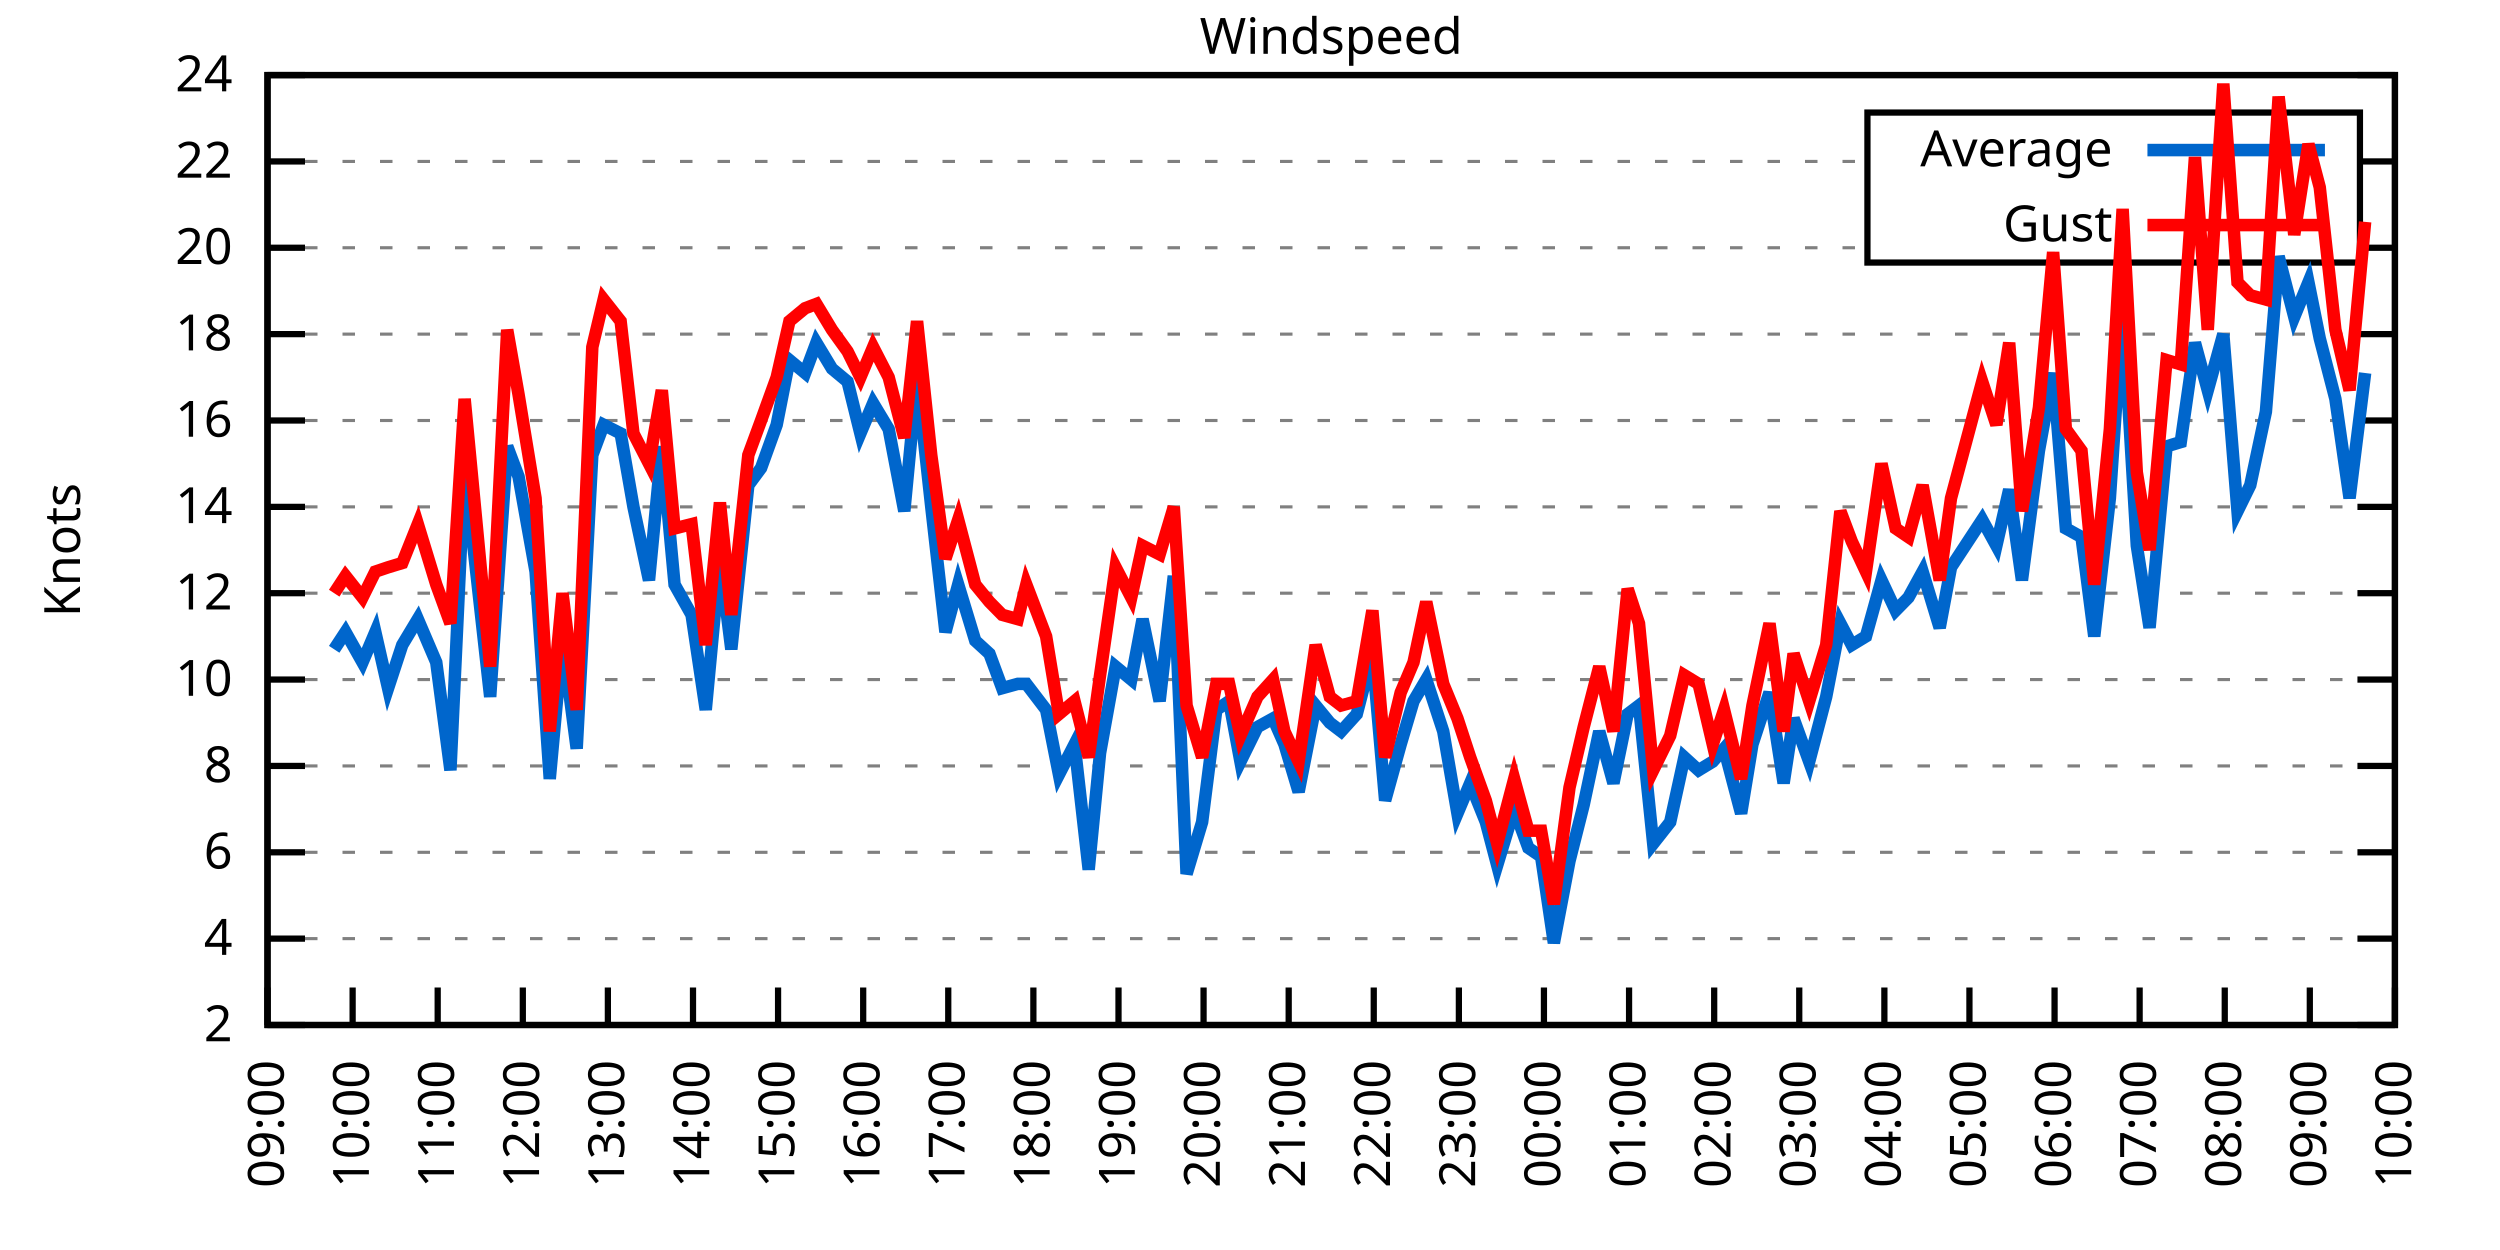
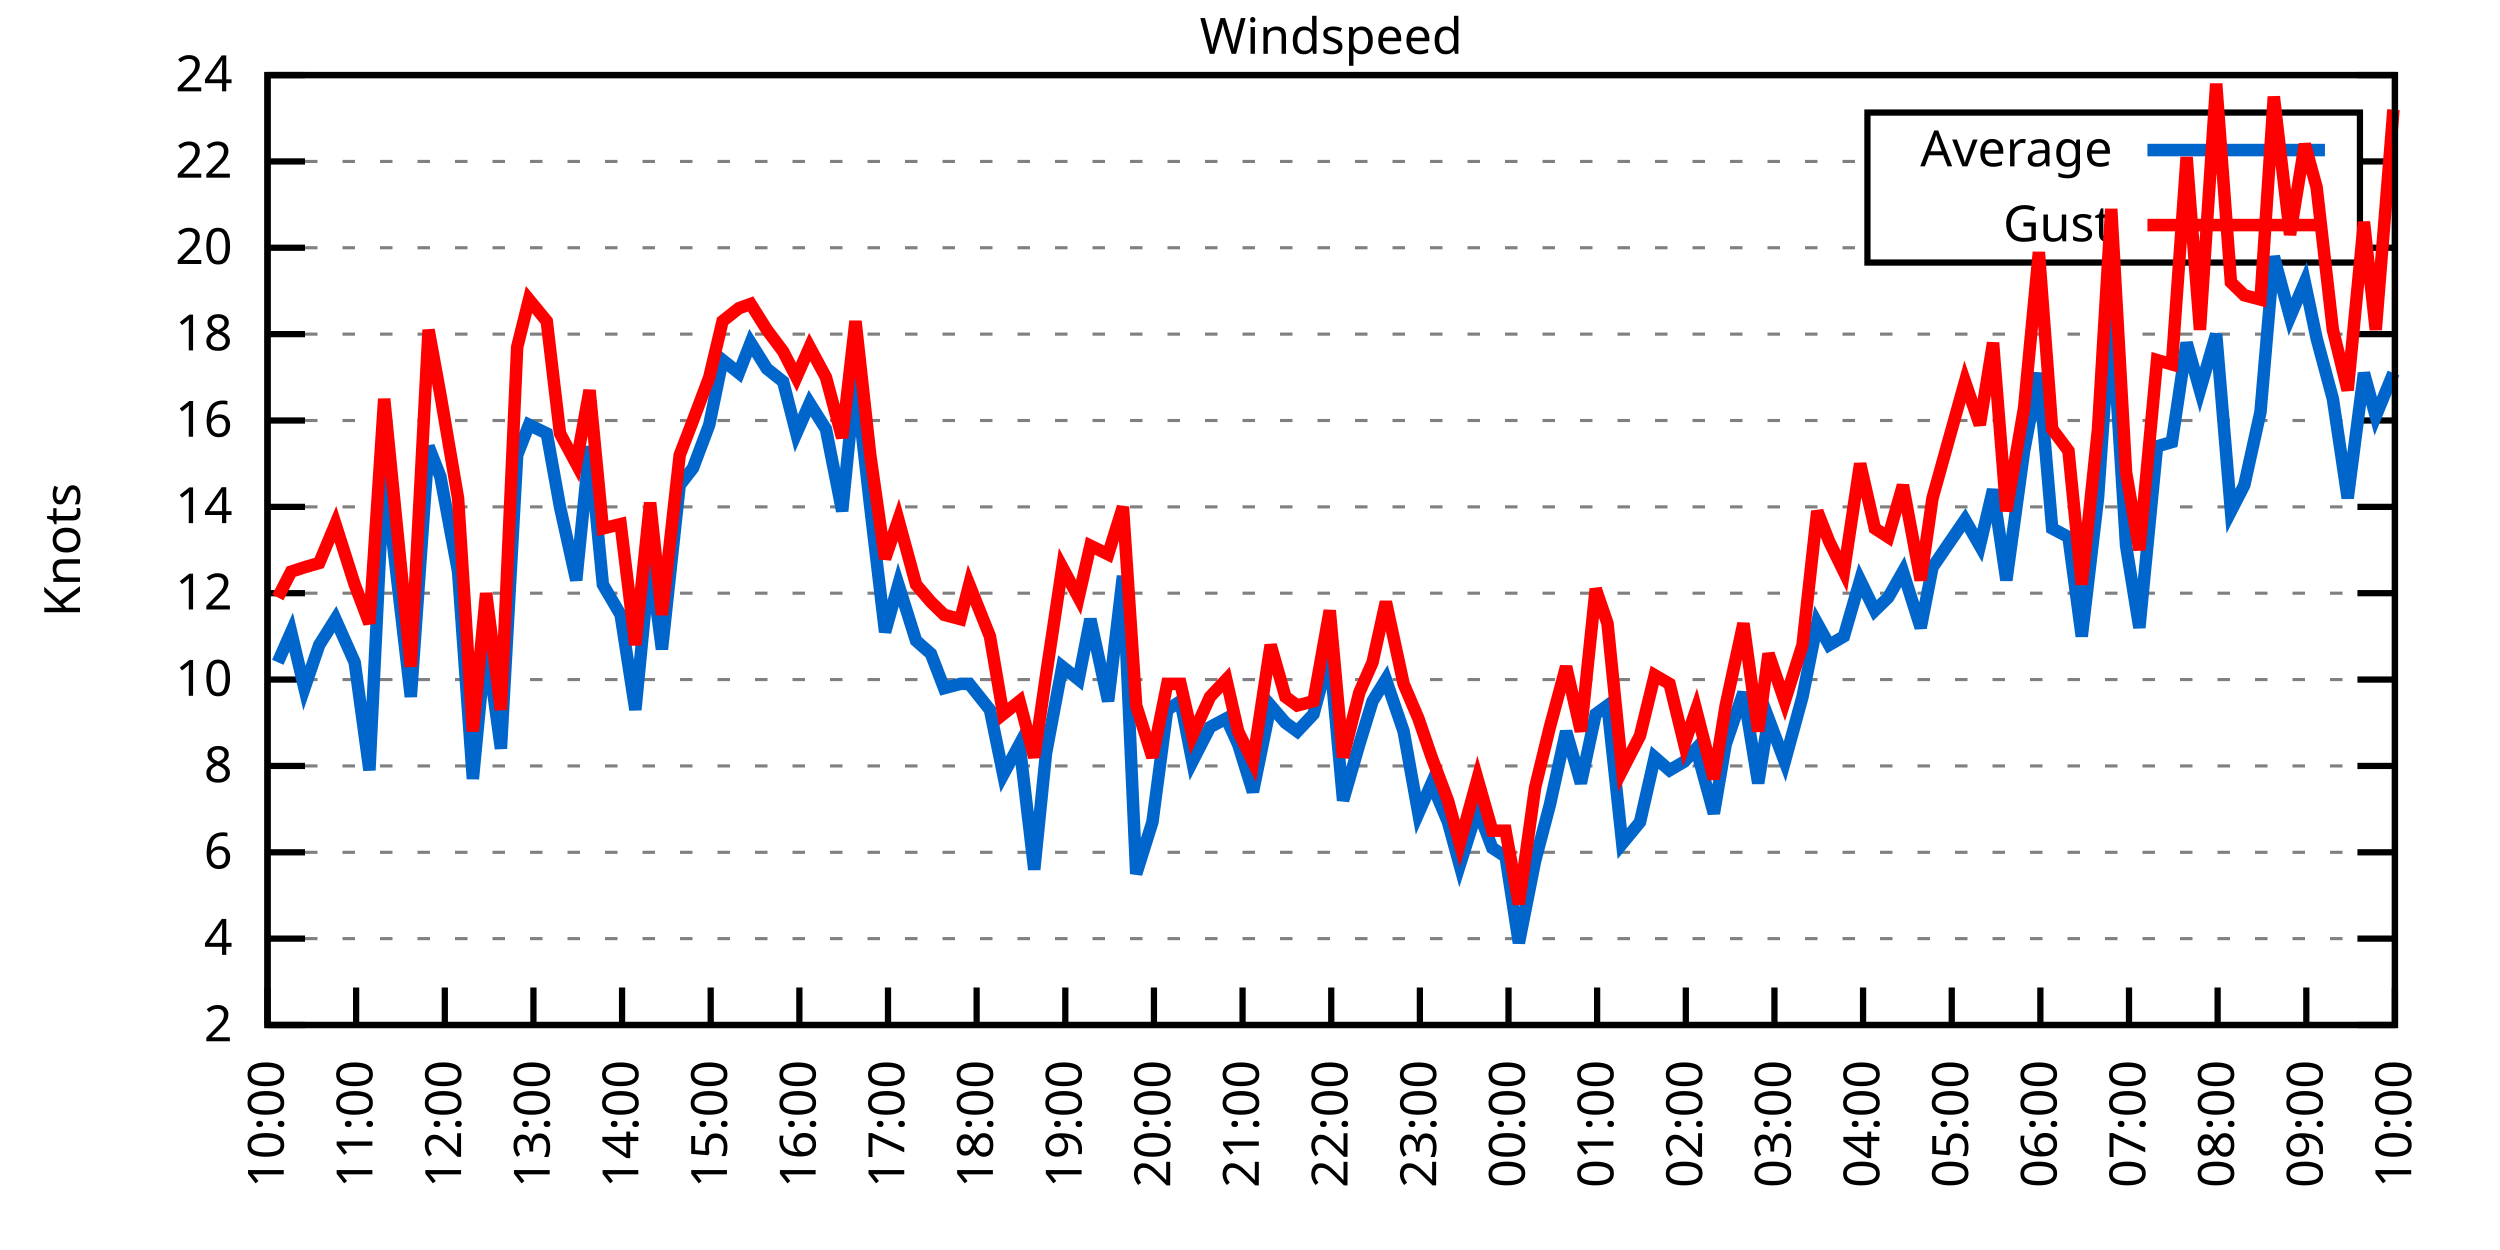
<svg xmlns="http://www.w3.org/2000/svg" xmlns:xlink="http://www.w3.org/1999/xlink" width="400" height="200" viewBox="0 0 400 200">
  <g id="gnuplot_canvas">
    <rect x="0" y="0" width="400" height="200" fill="none" />
    <defs>
      <circle id="gpDot" r="0.5" stroke-width="0.5" stroke="currentColor" />
      <path id="gpPt0" stroke-width="0.333" stroke="currentColor" d="M-1,0 h2 M0,-1 v2" />
      <path id="gpPt1" stroke-width="0.333" stroke="currentColor" d="M-1,-1 L1,1 M1,-1 L-1,1" />
      <path id="gpPt2" stroke-width="0.333" stroke="currentColor" d="M-1,0 L1,0 M0,-1 L0,1 M-1,-1 L1,1 M-1,1 L1,-1" />
      <rect id="gpPt3" stroke-width="0.333" stroke="currentColor" x="-1" y="-1" width="2" height="2" />
      <rect id="gpPt4" stroke-width="0.333" stroke="currentColor" fill="currentColor" x="-1" y="-1" width="2" height="2" />
      <circle id="gpPt5" stroke-width="0.333" stroke="currentColor" cx="0" cy="0" r="1" />
      <use xlink:href="#gpPt5" id="gpPt6" fill="currentColor" stroke="none" />
      <path id="gpPt7" stroke-width="0.333" stroke="currentColor" d="M0,-1.33 L-1.33,0.67 L1.33,0.67 z" />
      <use xlink:href="#gpPt7" id="gpPt8" fill="currentColor" stroke="none" />
      <use xlink:href="#gpPt7" id="gpPt9" stroke="currentColor" transform="rotate(180)" />
      <use xlink:href="#gpPt9" id="gpPt10" fill="currentColor" stroke="none" />
      <use xlink:href="#gpPt3" id="gpPt11" stroke="currentColor" transform="rotate(45)" />
      <use xlink:href="#gpPt11" id="gpPt12" fill="currentColor" stroke="none" />
      <path id="gpPt13" stroke-width="0.333" stroke="currentColor" d="M0,1.330 L1.265,0.411 L0.782,-1.067 L-0.782,-1.076 L-1.265,0.411 z" />
      <use xlink:href="#gpPt13" id="gpPt14" fill="currentColor" stroke="none" />
      <filter id="textbox" filterUnits="objectBoundingBox" x="0" y="0" height="1" width="1">
        <feFlood flood-color="white" flood-opacity="1" result="bgnd" />
        <feComposite in="SourceGraphic" in2="bgnd" operator="atop" />
      </filter>
      <filter id="greybox" filterUnits="objectBoundingBox" x="0" y="0" height="1" width="1">
        <feFlood flood-color="lightgrey" flood-opacity="1" result="grey" />
        <feComposite in="SourceGraphic" in2="grey" operator="atop" />
      </filter>
    </defs>
    <g fill="none" color="white" stroke="currentColor" stroke-width="1.00" stroke-linecap="butt" stroke-linejoin="miter">
</g>
    <g fill="none" color="black" stroke="currentColor" stroke-width="1.00" stroke-linecap="butt" stroke-linejoin="miter">
      <g stroke="none" shape-rendering="crispEdges">
        <polygon fill="rgb(255, 255, 255)" points="42.80,164.00 383.18,164.00 383.18,12.02 42.80,12.02 " />
      </g>
    </g>
    <g fill="none" color="black" stroke="currentColor" stroke-width="1.00" stroke-linecap="butt" stroke-linejoin="miter">
</g>
    <g fill="none" color="black" stroke="black" stroke-width="0.50" stroke-linecap="butt" stroke-linejoin="miter">
</g>
    <g fill="none" color="gray" stroke="currentColor" stroke-width="0.50" stroke-linecap="butt" stroke-linejoin="miter">
      <path stroke="gray" stroke-dasharray="2,4" class="gridline" d="M42.80,164.00 L383.19,164.00  " />
    </g>
    <g fill="none" color="gray" stroke="gray" stroke-width="1.00" stroke-linecap="butt" stroke-linejoin="miter">
</g>
    <g fill="none" color="black" stroke="currentColor" stroke-width="1.00" stroke-linecap="butt" stroke-linejoin="miter">
      <path stroke="black" d="M42.80,164.00 L48.80,164.00 M383.19,164.00 L377.19,164.00  " />
      <g transform="translate(37.20,166.60)" stroke="none" fill="black" font-family="Sans" font-size="8.00" text-anchor="end">
        <text>
          <tspan font-family="Sans"> 2</tspan>
        </text>
      </g>
    </g>
    <g fill="none" color="black" stroke="currentColor" stroke-width="1.00" stroke-linecap="butt" stroke-linejoin="miter">
</g>
    <g fill="none" color="black" stroke="black" stroke-width="0.50" stroke-linecap="butt" stroke-linejoin="miter">
</g>
    <g fill="none" color="gray" stroke="currentColor" stroke-width="0.50" stroke-linecap="butt" stroke-linejoin="miter">
      <path stroke="gray" stroke-dasharray="2,4" class="gridline" d="M42.80,150.18 L383.19,150.18  " />
    </g>
    <g fill="none" color="gray" stroke="gray" stroke-width="1.00" stroke-linecap="butt" stroke-linejoin="miter">
</g>
    <g fill="none" color="black" stroke="currentColor" stroke-width="1.00" stroke-linecap="butt" stroke-linejoin="miter">
      <path stroke="black" d="M42.80,150.18 L48.80,150.18 M383.19,150.18 L377.19,150.18  " />
      <g transform="translate(37.20,152.78)" stroke="none" fill="black" font-family="Sans" font-size="8.00" text-anchor="end">
        <text>
          <tspan font-family="Sans"> 4</tspan>
        </text>
      </g>
    </g>
    <g fill="none" color="black" stroke="currentColor" stroke-width="1.00" stroke-linecap="butt" stroke-linejoin="miter">
</g>
    <g fill="none" color="black" stroke="black" stroke-width="0.50" stroke-linecap="butt" stroke-linejoin="miter">
</g>
    <g fill="none" color="gray" stroke="currentColor" stroke-width="0.50" stroke-linecap="butt" stroke-linejoin="miter">
      <path stroke="gray" stroke-dasharray="2,4" class="gridline" d="M42.80,136.37 L383.19,136.37  " />
    </g>
    <g fill="none" color="gray" stroke="gray" stroke-width="1.00" stroke-linecap="butt" stroke-linejoin="miter">
</g>
    <g fill="none" color="black" stroke="currentColor" stroke-width="1.00" stroke-linecap="butt" stroke-linejoin="miter">
      <path stroke="black" d="M42.80,136.37 L48.80,136.37 M383.19,136.37 L377.19,136.37  " />
      <g transform="translate(37.20,138.97)" stroke="none" fill="black" font-family="Sans" font-size="8.00" text-anchor="end">
        <text>
          <tspan font-family="Sans"> 6</tspan>
        </text>
      </g>
    </g>
    <g fill="none" color="black" stroke="currentColor" stroke-width="1.00" stroke-linecap="butt" stroke-linejoin="miter">
</g>
    <g fill="none" color="black" stroke="black" stroke-width="0.50" stroke-linecap="butt" stroke-linejoin="miter">
</g>
    <g fill="none" color="gray" stroke="currentColor" stroke-width="0.50" stroke-linecap="butt" stroke-linejoin="miter">
      <path stroke="gray" stroke-dasharray="2,4" class="gridline" d="M42.80,122.55 L383.19,122.55  " />
    </g>
    <g fill="none" color="gray" stroke="gray" stroke-width="1.00" stroke-linecap="butt" stroke-linejoin="miter">
</g>
    <g fill="none" color="black" stroke="currentColor" stroke-width="1.00" stroke-linecap="butt" stroke-linejoin="miter">
      <path stroke="black" d="M42.80,122.55 L48.80,122.55 M383.19,122.55 L377.19,122.55  " />
      <g transform="translate(37.20,125.15)" stroke="none" fill="black" font-family="Sans" font-size="8.00" text-anchor="end">
        <text>
          <tspan font-family="Sans"> 8</tspan>
        </text>
      </g>
    </g>
    <g fill="none" color="black" stroke="currentColor" stroke-width="1.00" stroke-linecap="butt" stroke-linejoin="miter">
</g>
    <g fill="none" color="black" stroke="black" stroke-width="0.50" stroke-linecap="butt" stroke-linejoin="miter">
</g>
    <g fill="none" color="gray" stroke="currentColor" stroke-width="0.50" stroke-linecap="butt" stroke-linejoin="miter">
      <path stroke="gray" stroke-dasharray="2,4" class="gridline" d="M42.80,108.73 L383.19,108.73  " />
    </g>
    <g fill="none" color="gray" stroke="gray" stroke-width="1.00" stroke-linecap="butt" stroke-linejoin="miter">
</g>
    <g fill="none" color="black" stroke="currentColor" stroke-width="1.00" stroke-linecap="butt" stroke-linejoin="miter">
      <path stroke="black" d="M42.80,108.73 L48.80,108.73 M383.19,108.73 L377.19,108.73  " />
      <g transform="translate(37.20,111.33)" stroke="none" fill="black" font-family="Sans" font-size="8.00" text-anchor="end">
        <text>
          <tspan font-family="Sans"> 10</tspan>
        </text>
      </g>
    </g>
    <g fill="none" color="black" stroke="currentColor" stroke-width="1.00" stroke-linecap="butt" stroke-linejoin="miter">
</g>
    <g fill="none" color="black" stroke="black" stroke-width="0.50" stroke-linecap="butt" stroke-linejoin="miter">
</g>
    <g fill="none" color="gray" stroke="currentColor" stroke-width="0.50" stroke-linecap="butt" stroke-linejoin="miter">
      <path stroke="gray" stroke-dasharray="2,4" class="gridline" d="M42.80,94.91 L383.19,94.91  " />
    </g>
    <g fill="none" color="gray" stroke="gray" stroke-width="1.00" stroke-linecap="butt" stroke-linejoin="miter">
</g>
    <g fill="none" color="black" stroke="currentColor" stroke-width="1.00" stroke-linecap="butt" stroke-linejoin="miter">
      <path stroke="black" d="M42.80,94.91 L48.80,94.91 M383.19,94.91 L377.19,94.91  " />
      <g transform="translate(37.20,97.51)" stroke="none" fill="black" font-family="Sans" font-size="8.00" text-anchor="end">
        <text>
          <tspan font-family="Sans"> 12</tspan>
        </text>
      </g>
    </g>
    <g fill="none" color="black" stroke="currentColor" stroke-width="1.00" stroke-linecap="butt" stroke-linejoin="miter">
</g>
    <g fill="none" color="black" stroke="black" stroke-width="0.50" stroke-linecap="butt" stroke-linejoin="miter">
</g>
    <g fill="none" color="gray" stroke="currentColor" stroke-width="0.50" stroke-linecap="butt" stroke-linejoin="miter">
      <path stroke="gray" stroke-dasharray="2,4" class="gridline" d="M42.80,81.10 L383.19,81.10  " />
    </g>
    <g fill="none" color="gray" stroke="gray" stroke-width="1.00" stroke-linecap="butt" stroke-linejoin="miter">
</g>
    <g fill="none" color="black" stroke="currentColor" stroke-width="1.00" stroke-linecap="butt" stroke-linejoin="miter">
      <path stroke="black" d="M42.80,81.10 L48.80,81.10 M383.19,81.10 L377.19,81.10  " />
      <g transform="translate(37.20,83.70)" stroke="none" fill="black" font-family="Sans" font-size="8.00" text-anchor="end">
        <text>
          <tspan font-family="Sans"> 14</tspan>
        </text>
      </g>
    </g>
    <g fill="none" color="black" stroke="currentColor" stroke-width="1.00" stroke-linecap="butt" stroke-linejoin="miter">
</g>
    <g fill="none" color="black" stroke="black" stroke-width="0.50" stroke-linecap="butt" stroke-linejoin="miter">
</g>
    <g fill="none" color="gray" stroke="currentColor" stroke-width="0.50" stroke-linecap="butt" stroke-linejoin="miter">
      <path stroke="gray" stroke-dasharray="2,4" class="gridline" d="M42.80,67.28 L383.19,67.28  " />
    </g>
    <g fill="none" color="gray" stroke="gray" stroke-width="1.00" stroke-linecap="butt" stroke-linejoin="miter">
</g>
    <g fill="none" color="black" stroke="currentColor" stroke-width="1.00" stroke-linecap="butt" stroke-linejoin="miter">
      <path stroke="black" d="M42.80,67.28 L48.80,67.28 M383.19,67.28 L377.19,67.28  " />
      <g transform="translate(37.20,69.88)" stroke="none" fill="black" font-family="Sans" font-size="8.00" text-anchor="end">
        <text>
          <tspan font-family="Sans"> 16</tspan>
        </text>
      </g>
    </g>
    <g fill="none" color="black" stroke="currentColor" stroke-width="1.00" stroke-linecap="butt" stroke-linejoin="miter">
</g>
    <g fill="none" color="black" stroke="black" stroke-width="0.50" stroke-linecap="butt" stroke-linejoin="miter">
</g>
    <g fill="none" color="gray" stroke="currentColor" stroke-width="0.50" stroke-linecap="butt" stroke-linejoin="miter">
      <path stroke="gray" stroke-dasharray="2,4" class="gridline" d="M42.80,53.46 L383.19,53.46  " />
    </g>
    <g fill="none" color="gray" stroke="gray" stroke-width="1.00" stroke-linecap="butt" stroke-linejoin="miter">
</g>
    <g fill="none" color="black" stroke="currentColor" stroke-width="1.00" stroke-linecap="butt" stroke-linejoin="miter">
      <path stroke="black" d="M42.80,53.46 L48.80,53.46 M383.19,53.46 L377.19,53.46  " />
      <g transform="translate(37.20,56.06)" stroke="none" fill="black" font-family="Sans" font-size="8.00" text-anchor="end">
        <text>
          <tspan font-family="Sans"> 18</tspan>
        </text>
      </g>
    </g>
    <g fill="none" color="black" stroke="currentColor" stroke-width="1.00" stroke-linecap="butt" stroke-linejoin="miter">
</g>
    <g fill="none" color="black" stroke="black" stroke-width="0.50" stroke-linecap="butt" stroke-linejoin="miter">
</g>
    <g fill="none" color="gray" stroke="currentColor" stroke-width="0.50" stroke-linecap="butt" stroke-linejoin="miter">
      <path stroke="gray" stroke-dasharray="2,4" class="gridline" d="M42.80,39.64 L298.79,39.64 M377.59,39.64 L383.19,39.64  " />
    </g>
    <g fill="none" color="gray" stroke="gray" stroke-width="1.00" stroke-linecap="butt" stroke-linejoin="miter">
</g>
    <g fill="none" color="black" stroke="currentColor" stroke-width="1.00" stroke-linecap="butt" stroke-linejoin="miter">
      <path stroke="black" d="M42.80,39.64 L48.80,39.64 M383.19,39.64 L377.19,39.64  " />
      <g transform="translate(37.20,42.24)" stroke="none" fill="black" font-family="Sans" font-size="8.00" text-anchor="end">
        <text>
          <tspan font-family="Sans"> 20</tspan>
        </text>
      </g>
    </g>
    <g fill="none" color="black" stroke="currentColor" stroke-width="1.00" stroke-linecap="butt" stroke-linejoin="miter">
</g>
    <g fill="none" color="black" stroke="black" stroke-width="0.50" stroke-linecap="butt" stroke-linejoin="miter">
</g>
    <g fill="none" color="gray" stroke="currentColor" stroke-width="0.50" stroke-linecap="butt" stroke-linejoin="miter">
      <path stroke="gray" stroke-dasharray="2,4" class="gridline" d="M42.80,25.83 L298.79,25.83 M377.59,25.83 L383.19,25.83  " />
    </g>
    <g fill="none" color="gray" stroke="gray" stroke-width="1.00" stroke-linecap="butt" stroke-linejoin="miter">
</g>
    <g fill="none" color="black" stroke="currentColor" stroke-width="1.00" stroke-linecap="butt" stroke-linejoin="miter">
      <path stroke="black" d="M42.80,25.83 L48.80,25.83 M383.19,25.83 L377.19,25.83  " />
      <g transform="translate(37.20,28.43)" stroke="none" fill="black" font-family="Sans" font-size="8.00" text-anchor="end">
        <text>
          <tspan font-family="Sans"> 22</tspan>
        </text>
      </g>
    </g>
    <g fill="none" color="black" stroke="currentColor" stroke-width="1.00" stroke-linecap="butt" stroke-linejoin="miter">
</g>
    <g fill="none" color="black" stroke="black" stroke-width="0.50" stroke-linecap="butt" stroke-linejoin="miter">
</g>
    <g fill="none" color="gray" stroke="currentColor" stroke-width="0.50" stroke-linecap="butt" stroke-linejoin="miter">
      <path stroke="gray" stroke-dasharray="2,4" class="gridline" d="M42.80,12.01 L383.19,12.01  " />
    </g>
    <g fill="none" color="gray" stroke="gray" stroke-width="1.00" stroke-linecap="butt" stroke-linejoin="miter">
</g>
    <g fill="none" color="black" stroke="currentColor" stroke-width="1.00" stroke-linecap="butt" stroke-linejoin="miter">
      <path stroke="black" d="M42.80,12.01 L48.80,12.01 M383.19,12.01 L377.19,12.01  " />
      <g transform="translate(37.20,14.61)" stroke="none" fill="black" font-family="Sans" font-size="8.00" text-anchor="end">
        <text>
          <tspan font-family="Sans"> 24</tspan>
        </text>
      </g>
    </g>
    <g fill="none" color="black" stroke="currentColor" stroke-width="1.00" stroke-linecap="butt" stroke-linejoin="miter">
      <path stroke="black" d="M42.80,164.00 L42.80,158.00  " />
      <g transform="translate(45.40,169.60) rotate(270.00)" stroke="none" fill="black" font-family="Sans" font-size="8.00" text-anchor="end">
        <text>
-           <tspan font-family="Sans">09:00</tspan>
-         </text>
-       </g>
-     </g>
-     <g fill="none" color="black" stroke="currentColor" stroke-width="1.00" stroke-linecap="butt" stroke-linejoin="miter">
-       <path stroke="black" d="M56.42,164.00 L56.42,158.00  " />
-       <g transform="translate(59.02,169.60) rotate(270.00)" stroke="none" fill="black" font-family="Sans" font-size="8.00" text-anchor="end">
-         <text>
          <tspan font-family="Sans">10:00</tspan>
        </text>
      </g>
    </g>
    <g fill="none" color="black" stroke="currentColor" stroke-width="1.00" stroke-linecap="butt" stroke-linejoin="miter">
-       <path stroke="black" d="M70.03,164.00 L70.03,158.00  " />
-       <g transform="translate(72.63,169.60) rotate(270.00)" stroke="none" fill="black" font-family="Sans" font-size="8.00" text-anchor="end">
+       <path stroke="black" d="M56.98,164.00 L56.98,158.00  " />
+       <g transform="translate(59.58,169.60) rotate(270.00)" stroke="none" fill="black" font-family="Sans" font-size="8.00" text-anchor="end">
        <text>
          <tspan font-family="Sans">11:00</tspan>
        </text>
      </g>
    </g>
    <g fill="none" color="black" stroke="currentColor" stroke-width="1.00" stroke-linecap="butt" stroke-linejoin="miter">
-       <path stroke="black" d="M83.65,164.00 L83.65,158.00  " />
-       <g transform="translate(86.25,169.60) rotate(270.00)" stroke="none" fill="black" font-family="Sans" font-size="8.00" text-anchor="end">
+       <path stroke="black" d="M71.17,164.00 L71.17,158.00  " />
+       <g transform="translate(73.77,169.60) rotate(270.00)" stroke="none" fill="black" font-family="Sans" font-size="8.00" text-anchor="end">
        <text>
          <tspan font-family="Sans">12:00</tspan>
        </text>
      </g>
    </g>
    <g fill="none" color="black" stroke="currentColor" stroke-width="1.00" stroke-linecap="butt" stroke-linejoin="miter">
-       <path stroke="black" d="M97.26,164.00 L97.26,158.00  " />
-       <g transform="translate(99.86,169.60) rotate(270.00)" stroke="none" fill="black" font-family="Sans" font-size="8.00" text-anchor="end">
+       <path stroke="black" d="M85.35,164.00 L85.35,158.00  " />
+       <g transform="translate(87.95,169.60) rotate(270.00)" stroke="none" fill="black" font-family="Sans" font-size="8.00" text-anchor="end">
        <text>
          <tspan font-family="Sans">13:00</tspan>
        </text>
      </g>
    </g>
    <g fill="none" color="black" stroke="currentColor" stroke-width="1.00" stroke-linecap="butt" stroke-linejoin="miter">
-       <path stroke="black" d="M110.88,164.00 L110.88,158.00  " />
-       <g transform="translate(113.48,169.60) rotate(270.00)" stroke="none" fill="black" font-family="Sans" font-size="8.00" text-anchor="end">
+       <path stroke="black" d="M99.53,164.00 L99.53,158.00  " />
+       <g transform="translate(102.13,169.60) rotate(270.00)" stroke="none" fill="black" font-family="Sans" font-size="8.00" text-anchor="end">
        <text>
          <tspan font-family="Sans">14:00</tspan>
        </text>
      </g>
    </g>
    <g fill="none" color="black" stroke="currentColor" stroke-width="1.00" stroke-linecap="butt" stroke-linejoin="miter">
-       <path stroke="black" d="M124.49,164.00 L124.49,158.00  " />
-       <g transform="translate(127.09,169.60) rotate(270.00)" stroke="none" fill="black" font-family="Sans" font-size="8.00" text-anchor="end">
+       <path stroke="black" d="M113.71,164.00 L113.71,158.00  " />
+       <g transform="translate(116.31,169.60) rotate(270.00)" stroke="none" fill="black" font-family="Sans" font-size="8.00" text-anchor="end">
        <text>
          <tspan font-family="Sans">15:00</tspan>
        </text>
      </g>
    </g>
    <g fill="none" color="black" stroke="currentColor" stroke-width="1.00" stroke-linecap="butt" stroke-linejoin="miter">
-       <path stroke="black" d="M138.11,164.00 L138.11,158.00  " />
-       <g transform="translate(140.71,169.60) rotate(270.00)" stroke="none" fill="black" font-family="Sans" font-size="8.00" text-anchor="end">
+       <path stroke="black" d="M127.90,164.00 L127.90,158.00  " />
+       <g transform="translate(130.50,169.60) rotate(270.00)" stroke="none" fill="black" font-family="Sans" font-size="8.00" text-anchor="end">
        <text>
          <tspan font-family="Sans">16:00</tspan>
        </text>
      </g>
    </g>
    <g fill="none" color="black" stroke="currentColor" stroke-width="1.00" stroke-linecap="butt" stroke-linejoin="miter">
-       <path stroke="black" d="M151.72,164.00 L151.72,158.00  " />
-       <g transform="translate(154.32,169.60) rotate(270.00)" stroke="none" fill="black" font-family="Sans" font-size="8.00" text-anchor="end">
+       <path stroke="black" d="M142.08,164.00 L142.08,158.00  " />
+       <g transform="translate(144.68,169.60) rotate(270.00)" stroke="none" fill="black" font-family="Sans" font-size="8.00" text-anchor="end">
        <text>
          <tspan font-family="Sans">17:00</tspan>
        </text>
      </g>
    </g>
    <g fill="none" color="black" stroke="currentColor" stroke-width="1.00" stroke-linecap="butt" stroke-linejoin="miter">
-       <path stroke="black" d="M165.34,164.00 L165.34,158.00  " />
-       <g transform="translate(167.94,169.60) rotate(270.00)" stroke="none" fill="black" font-family="Sans" font-size="8.00" text-anchor="end">
+       <path stroke="black" d="M156.26,164.00 L156.26,158.00  " />
+       <g transform="translate(158.86,169.60) rotate(270.00)" stroke="none" fill="black" font-family="Sans" font-size="8.00" text-anchor="end">
        <text>
          <tspan font-family="Sans">18:00</tspan>
        </text>
      </g>
    </g>
    <g fill="none" color="black" stroke="currentColor" stroke-width="1.00" stroke-linecap="butt" stroke-linejoin="miter">
-       <path stroke="black" d="M178.96,164.00 L178.96,158.00  " />
-       <g transform="translate(181.56,169.60) rotate(270.00)" stroke="none" fill="black" font-family="Sans" font-size="8.00" text-anchor="end">
+       <path stroke="black" d="M170.45,164.00 L170.45,158.00  " />
+       <g transform="translate(173.05,169.60) rotate(270.00)" stroke="none" fill="black" font-family="Sans" font-size="8.00" text-anchor="end">
        <text>
          <tspan font-family="Sans">19:00</tspan>
        </text>
      </g>
    </g>
    <g fill="none" color="black" stroke="currentColor" stroke-width="1.00" stroke-linecap="butt" stroke-linejoin="miter">
-       <path stroke="black" d="M192.57,164.00 L192.57,158.00  " />
-       <g transform="translate(195.17,169.60) rotate(270.00)" stroke="none" fill="black" font-family="Sans" font-size="8.00" text-anchor="end">
+       <path stroke="black" d="M184.63,164.00 L184.63,158.00  " />
+       <g transform="translate(187.23,169.60) rotate(270.00)" stroke="none" fill="black" font-family="Sans" font-size="8.00" text-anchor="end">
        <text>
          <tspan font-family="Sans">20:00</tspan>
        </text>
      </g>
    </g>
    <g fill="none" color="black" stroke="currentColor" stroke-width="1.00" stroke-linecap="butt" stroke-linejoin="miter">
-       <path stroke="black" d="M206.19,164.00 L206.19,158.00  " />
-       <g transform="translate(208.79,169.60) rotate(270.00)" stroke="none" fill="black" font-family="Sans" font-size="8.00" text-anchor="end">
+       <path stroke="black" d="M198.81,164.00 L198.81,158.00  " />
+       <g transform="translate(201.41,169.60) rotate(270.00)" stroke="none" fill="black" font-family="Sans" font-size="8.00" text-anchor="end">
        <text>
          <tspan font-family="Sans">21:00</tspan>
        </text>
      </g>
    </g>
    <g fill="none" color="black" stroke="currentColor" stroke-width="1.00" stroke-linecap="butt" stroke-linejoin="miter">
-       <path stroke="black" d="M219.80,164.00 L219.80,158.00  " />
-       <g transform="translate(222.40,169.60) rotate(270.00)" stroke="none" fill="black" font-family="Sans" font-size="8.00" text-anchor="end">
+       <path stroke="black" d="M213.00,164.00 L213.00,158.00  " />
+       <g transform="translate(215.60,169.60) rotate(270.00)" stroke="none" fill="black" font-family="Sans" font-size="8.00" text-anchor="end">
        <text>
          <tspan font-family="Sans">22:00</tspan>
        </text>
      </g>
    </g>
    <g fill="none" color="black" stroke="currentColor" stroke-width="1.00" stroke-linecap="butt" stroke-linejoin="miter">
-       <path stroke="black" d="M233.42,164.00 L233.42,158.00  " />
-       <g transform="translate(236.02,169.60) rotate(270.00)" stroke="none" fill="black" font-family="Sans" font-size="8.00" text-anchor="end">
+       <path stroke="black" d="M227.18,164.00 L227.18,158.00  " />
+       <g transform="translate(229.78,169.60) rotate(270.00)" stroke="none" fill="black" font-family="Sans" font-size="8.00" text-anchor="end">
        <text>
          <tspan font-family="Sans">23:00</tspan>
        </text>
      </g>
    </g>
    <g fill="none" color="black" stroke="currentColor" stroke-width="1.00" stroke-linecap="butt" stroke-linejoin="miter">
-       <path stroke="black" d="M247.03,164.00 L247.03,158.00  " />
-       <g transform="translate(249.63,169.60) rotate(270.00)" stroke="none" fill="black" font-family="Sans" font-size="8.00" text-anchor="end">
+       <path stroke="black" d="M241.36,164.00 L241.36,158.00  " />
+       <g transform="translate(243.96,169.60) rotate(270.00)" stroke="none" fill="black" font-family="Sans" font-size="8.00" text-anchor="end">
        <text>
          <tspan font-family="Sans">00:00</tspan>
        </text>
      </g>
    </g>
    <g fill="none" color="black" stroke="currentColor" stroke-width="1.00" stroke-linecap="butt" stroke-linejoin="miter">
-       <path stroke="black" d="M260.65,164.00 L260.65,158.00  " />
-       <g transform="translate(263.25,169.60) rotate(270.00)" stroke="none" fill="black" font-family="Sans" font-size="8.00" text-anchor="end">
+       <path stroke="black" d="M255.54,164.00 L255.54,158.00  " />
+       <g transform="translate(258.14,169.60) rotate(270.00)" stroke="none" fill="black" font-family="Sans" font-size="8.00" text-anchor="end">
        <text>
          <tspan font-family="Sans">01:00</tspan>
        </text>
      </g>
    </g>
    <g fill="none" color="black" stroke="currentColor" stroke-width="1.00" stroke-linecap="butt" stroke-linejoin="miter">
-       <path stroke="black" d="M274.27,164.00 L274.27,158.00  " />
-       <g transform="translate(276.87,169.60) rotate(270.00)" stroke="none" fill="black" font-family="Sans" font-size="8.00" text-anchor="end">
+       <path stroke="black" d="M269.73,164.00 L269.73,158.00  " />
+       <g transform="translate(272.33,169.60) rotate(270.00)" stroke="none" fill="black" font-family="Sans" font-size="8.00" text-anchor="end">
        <text>
          <tspan font-family="Sans">02:00</tspan>
        </text>
      </g>
    </g>
    <g fill="none" color="black" stroke="currentColor" stroke-width="1.00" stroke-linecap="butt" stroke-linejoin="miter">
-       <path stroke="black" d="M287.88,164.00 L287.88,158.00  " />
-       <g transform="translate(290.48,169.60) rotate(270.00)" stroke="none" fill="black" font-family="Sans" font-size="8.00" text-anchor="end">
+       <path stroke="black" d="M283.91,164.00 L283.91,158.00  " />
+       <g transform="translate(286.51,169.60) rotate(270.00)" stroke="none" fill="black" font-family="Sans" font-size="8.00" text-anchor="end">
        <text>
          <tspan font-family="Sans">03:00</tspan>
        </text>
      </g>
    </g>
    <g fill="none" color="black" stroke="currentColor" stroke-width="1.00" stroke-linecap="butt" stroke-linejoin="miter">
-       <path stroke="black" d="M301.50,164.00 L301.50,158.00  " />
-       <g transform="translate(304.10,169.60) rotate(270.00)" stroke="none" fill="black" font-family="Sans" font-size="8.00" text-anchor="end">
+       <path stroke="black" d="M298.09,164.00 L298.09,158.00  " />
+       <g transform="translate(300.69,169.60) rotate(270.00)" stroke="none" fill="black" font-family="Sans" font-size="8.00" text-anchor="end">
        <text>
          <tspan font-family="Sans">04:00</tspan>
        </text>
      </g>
    </g>
    <g fill="none" color="black" stroke="currentColor" stroke-width="1.00" stroke-linecap="butt" stroke-linejoin="miter">
-       <path stroke="black" d="M315.11,164.00 L315.11,158.00  " />
-       <g transform="translate(317.71,169.60) rotate(270.00)" stroke="none" fill="black" font-family="Sans" font-size="8.00" text-anchor="end">
+       <path stroke="black" d="M312.28,164.00 L312.28,158.00  " />
+       <g transform="translate(314.88,169.60) rotate(270.00)" stroke="none" fill="black" font-family="Sans" font-size="8.00" text-anchor="end">
        <text>
          <tspan font-family="Sans">05:00</tspan>
        </text>
      </g>
    </g>
    <g fill="none" color="black" stroke="currentColor" stroke-width="1.00" stroke-linecap="butt" stroke-linejoin="miter">
-       <path stroke="black" d="M328.73,164.00 L328.73,158.00  " />
-       <g transform="translate(331.33,169.60) rotate(270.00)" stroke="none" fill="black" font-family="Sans" font-size="8.00" text-anchor="end">
+       <path stroke="black" d="M326.46,164.00 L326.46,158.00  " />
+       <g transform="translate(329.06,169.60) rotate(270.00)" stroke="none" fill="black" font-family="Sans" font-size="8.00" text-anchor="end">
        <text>
          <tspan font-family="Sans">06:00</tspan>
        </text>
      </g>
    </g>
    <g fill="none" color="black" stroke="currentColor" stroke-width="1.00" stroke-linecap="butt" stroke-linejoin="miter">
-       <path stroke="black" d="M342.34,164.00 L342.34,158.00  " />
-       <g transform="translate(344.94,169.60) rotate(270.00)" stroke="none" fill="black" font-family="Sans" font-size="8.00" text-anchor="end">
+       <path stroke="black" d="M340.64,164.00 L340.64,158.00  " />
+       <g transform="translate(343.24,169.60) rotate(270.00)" stroke="none" fill="black" font-family="Sans" font-size="8.00" text-anchor="end">
        <text>
          <tspan font-family="Sans">07:00</tspan>
        </text>
      </g>
    </g>
    <g fill="none" color="black" stroke="currentColor" stroke-width="1.00" stroke-linecap="butt" stroke-linejoin="miter">
-       <path stroke="black" d="M355.96,164.00 L355.96,158.00  " />
-       <g transform="translate(358.56,169.60) rotate(270.00)" stroke="none" fill="black" font-family="Sans" font-size="8.00" text-anchor="end">
+       <path stroke="black" d="M354.82,164.00 L354.82,158.00  " />
+       <g transform="translate(357.42,169.60) rotate(270.00)" stroke="none" fill="black" font-family="Sans" font-size="8.00" text-anchor="end">
        <text>
          <tspan font-family="Sans">08:00</tspan>
        </text>
      </g>
    </g>
    <g fill="none" color="black" stroke="currentColor" stroke-width="1.00" stroke-linecap="butt" stroke-linejoin="miter">
-       <path stroke="black" d="M369.57,164.00 L369.57,158.00  " />
-       <g transform="translate(372.17,169.60) rotate(270.00)" stroke="none" fill="black" font-family="Sans" font-size="8.00" text-anchor="end">
+       <path stroke="black" d="M369.01,164.00 L369.01,158.00  " />
+       <g transform="translate(371.61,169.60) rotate(270.00)" stroke="none" fill="black" font-family="Sans" font-size="8.00" text-anchor="end">
        <text>
          <tspan font-family="Sans">09:00</tspan>
        </text>
      </g>
    </g>
    <g fill="none" color="black" stroke="currentColor" stroke-width="1.00" stroke-linecap="butt" stroke-linejoin="miter">
      <path stroke="black" d="M383.19,164.00 L383.19,158.00  " />
      <g transform="translate(385.79,169.60) rotate(270.00)" stroke="none" fill="black" font-family="Sans" font-size="8.00" text-anchor="end">
        <text>
          <tspan font-family="Sans">10:00</tspan>
        </text>
      </g>
    </g>
    <g fill="none" color="black" stroke="currentColor" stroke-width="1.00" stroke-linecap="butt" stroke-linejoin="miter">
</g>
    <g fill="none" color="black" stroke="currentColor" stroke-width="1.00" stroke-linecap="butt" stroke-linejoin="miter">
      <path stroke="black" d="M42.80,12.01 L42.80,164.00 L383.19,164.00 L383.19,12.01 L42.80,12.01 Z  " />
    </g>
    <g fill="none" color="black" stroke="currentColor" stroke-width="1.00" stroke-linecap="butt" stroke-linejoin="miter">
</g>
    <g fill="none" color="black" stroke="currentColor" stroke-width="1.00" stroke-linecap="butt" stroke-linejoin="miter">
      <path stroke="black" d="M298.79,42.01 L298.79,18.01 L377.59,18.01 L377.59,42.01 L298.79,42.01 Z  " />
    </g>
    <g id="Windspeed_plot_1">
      <g fill="none" color="white" stroke="black" stroke-width="2.00" stroke-linecap="butt" stroke-linejoin="miter">
</g>
      <g fill="none" color="black" stroke="currentColor" stroke-width="2.00" stroke-linecap="butt" stroke-linejoin="miter">
        <g transform="translate(337.99,26.61)" stroke="none" fill="black" font-family="Sans" font-size="8.00" text-anchor="end">
          <text>
            <tspan font-family="Sans">Average</tspan>
          </text>
        </g>
      </g>
      <g fill="none" color="black" stroke="currentColor" stroke-width="2.00" stroke-linecap="butt" stroke-linejoin="miter">
-         <path stroke="rgb(  0, 102, 204)" d="M343.59,24.01 L371.99,24.01 M53.47,103.89 L55.28,101.13 L58.00,105.97 L60.05,101.13 L62.09,110.11 L64.36,103.20   L66.85,99.06 L69.80,105.97 L72.07,123.24 L74.34,74.88 L78.43,111.49 L81.15,71.42 L82.97,76.26 L85.69,91.46   L87.96,124.62 L90.00,102.51 L92.27,119.78 L94.77,72.81 L96.58,67.97 L99.30,69.35 L101.35,81.10 L103.84,92.84   L105.89,71.42 L107.93,93.53 L110.65,98.37 L112.92,113.57 L115.19,89.39 L117.01,103.89 L119.73,77.64 L121.77,74.88   L124.27,67.97 L126.31,57.61 L128.81,59.68 L130.62,54.84 L133.12,58.99 L135.61,61.06 L137.66,69.35 L139.70,64.52   L142.19,68.66 L144.69,81.79 L146.73,60.37 L149.00,81.10 L151.27,101.13 L153.31,93.53 L156.04,102.51 L158.31,104.59   L160.35,110.11 L162.84,109.42 L164.21,109.42 L167.38,113.57 L169.43,123.93 L171.92,119.09 L174.19,139.13 L176.01,120.48   L178.50,106.66 L181.00,108.73 L182.81,99.06 L185.54,112.19 L187.81,92.15 L189.85,139.82 L192.34,131.53 L194.61,113.57   L196.66,112.19 L198.47,121.86 L201.19,116.33 L203.69,114.95 L205.51,119.09 L207.78,126.69 L210.50,112.88 L212.77,115.64   L214.58,117.02 L217.08,114.26 L219.58,104.59 L221.62,128.08 L224.11,119.09 L226.16,112.19 L228.20,108.73 L230.92,117.02   L233.19,130.15 L235.23,125.31 L237.73,131.53 L239.55,138.44 L242.27,129.46 L244.54,135.67 L246.58,137.06 L248.62,150.87   L251.12,137.75 L253.39,128.77 L255.88,117.02 L258.15,125.31 L260.42,114.26 L262.24,112.88 L264.51,134.98 L267.23,131.53   L269.50,121.17 L271.77,123.24 L274.04,121.86 L275.85,119.78 L278.58,130.15 L280.39,119.09 L283.12,110.80 L285.38,125.31   L286.97,114.95 L289.47,121.86 L292.19,111.49 L294.46,99.75 L296.28,103.20 L298.55,101.82 L301.04,92.84 L303.31,97.68   L305.35,95.60 L307.62,91.46 L310.35,100.44 L312.16,90.77 L317.15,83.17 L319.42,87.31 L321.47,78.33 L323.51,92.84   L326.23,72.12 L328.50,59.68 L330.54,84.55 L333.04,85.93 L335.08,101.82 L337.58,79.71 L339.62,49.32 L341.89,87.31   L343.93,100.44 L346.65,71.42 L348.92,70.73 L351.19,54.84 L353.24,62.44 L355.73,53.46 L358.00,81.79 L360.04,77.64   L362.54,65.90 L364.58,41.03 L367.08,50.70 L369.35,45.17 L371.16,54.15 L373.66,63.82 L375.93,79.71 L378.42,59.68    " />
+         <path stroke="rgb(  0, 102, 204)" d="M343.59,24.01 L371.99,24.01 M44.45,105.97 L46.58,101.13 L48.71,110.11 L51.07,103.20 L53.67,99.06 L56.75,105.97   L59.11,123.24 L61.47,74.88 L65.73,111.49 L68.57,71.42 L70.46,76.26 L73.29,91.46 L75.66,124.62 L77.78,102.51   L80.15,119.78 L82.75,72.81 L84.64,67.97 L87.48,69.35 L89.60,81.10 L92.20,92.84 L94.33,71.42 L96.46,93.53   L99.30,98.37 L101.66,113.57 L104.02,89.39 L105.91,103.89 L108.75,77.64 L110.88,74.88 L113.48,67.97 L115.61,57.61   L118.21,59.68 L120.10,54.84 L122.70,58.99 L125.30,61.06 L127.42,69.35 L129.55,64.52 L132.15,68.66 L134.75,81.79   L136.88,60.37 L139.24,81.10 L141.61,101.13 L143.74,93.53 L146.57,102.51 L148.94,104.59 L151.06,110.11 L153.66,109.42   L155.08,109.42 L158.39,113.57 L160.52,123.93 L163.12,119.09 L165.48,139.13 L167.37,120.48 L169.97,106.66 L172.57,108.73   L174.46,99.06 L177.30,112.19 L179.67,92.15 L181.79,139.82 L184.39,131.53 L186.76,113.57 L188.88,112.19 L190.78,121.86   L193.61,116.33 L196.21,114.95 L198.10,119.09 L200.47,126.69 L203.30,112.88 L205.67,115.64 L207.56,117.02 L210.16,114.26   L212.76,104.59 L214.89,128.08 L217.49,119.09 L219.61,112.19 L221.74,108.73 L224.58,117.02 L226.94,130.15 L229.07,125.31   L231.67,131.53 L233.56,138.44 L236.40,129.46 L238.76,135.67 L240.89,137.06 L243.02,150.87 L245.62,137.75 L247.98,128.77   L250.58,117.02 L252.94,125.31 L255.31,114.26 L257.20,112.88 L259.56,134.98 L262.40,131.53 L264.76,121.17 L267.13,123.24   L269.49,121.86 L271.38,119.78 L274.22,130.15 L276.11,119.09 L278.95,110.80 L281.31,125.31 L282.96,114.95 L285.56,121.86   L288.40,111.49 L290.76,99.75 L292.66,103.20 L295.02,101.82 L297.62,92.84 L299.98,97.68 L302.11,95.60 L304.47,91.46   L307.31,100.44 L309.20,90.77 L314.40,83.17 L316.77,87.31 L318.89,78.33 L321.02,92.84 L323.86,72.12 L326.22,59.68   L328.35,84.55 L330.95,85.93 L333.08,101.82 L335.68,79.71 L337.80,49.32 L340.17,87.31 L342.30,100.44 L345.13,71.42   L347.50,70.73 L349.86,54.84 L351.99,62.44 L354.59,53.46 L356.95,81.79 L359.08,77.64 L361.68,65.90 L363.81,41.03   L366.41,50.70 L368.77,45.17 L370.66,54.15 L373.26,63.82 L375.63,79.71 L378.23,59.68 L380.12,66.59 L382.95,59.68    " />
      </g>
    </g>
    <g id="Windspeed_plot_2">
      <g fill="none" color="black" stroke="currentColor" stroke-width="2.00" stroke-linecap="butt" stroke-linejoin="miter">
        <g transform="translate(337.99,38.61)" stroke="none" fill="black" font-family="Sans" font-size="8.00" text-anchor="end">
          <text>
            <tspan font-family="Sans">Gust</tspan>
          </text>
        </g>
      </g>
      <g fill="none" color="black" stroke="currentColor" stroke-width="2.00" stroke-linecap="butt" stroke-linejoin="miter">
-         <path stroke="rgb(255,   0,   0)" d="M343.59,36.01 L371.99,36.01 M53.47,94.91 L55.28,92.15 L58.00,95.60 L60.05,91.46 L62.09,90.77 L64.36,90.08   L66.85,83.86 L69.80,93.53 L72.07,99.75 L74.34,63.82 L78.43,106.66 L81.15,52.77 L82.97,63.13 L85.69,79.71   L87.96,117.02 L90.00,94.91 L92.27,113.57 L94.77,55.53 L96.58,47.93 L99.30,51.39 L101.35,69.35 L103.84,74.19   L105.89,62.44 L107.93,84.55 L110.65,83.86 L112.92,103.20 L115.19,80.41 L117.01,98.37 L119.73,72.81 L121.77,67.28   L124.27,60.37 L126.31,51.39 L128.81,49.32 L130.62,48.63 L133.12,52.77 L135.61,56.23 L137.66,60.37 L139.70,55.53   L142.19,60.37 L144.69,70.04 L146.73,51.39 L149.00,72.81 L151.27,89.39 L153.31,83.17 L156.04,93.53 L158.31,96.30   L160.35,98.37 L162.84,99.06 L164.21,93.53 L167.38,101.82 L169.43,114.26 L171.92,112.19 L174.19,121.17 L176.01,108.04   L178.50,90.77 L181.00,95.60 L182.81,87.31 L185.54,88.70 L187.81,81.10 L189.85,112.88 L192.34,121.17 L194.61,109.42   L196.66,109.42 L198.47,117.71 L201.19,111.49 L203.69,108.73 L205.51,117.02 L207.78,121.86 L210.50,103.20 L212.77,111.49   L214.58,112.88 L217.08,112.19 L219.58,97.68 L221.62,121.17 L224.11,110.80 L226.16,105.97 L228.20,96.30 L230.92,109.42   L233.19,114.95 L235.23,121.17 L237.73,128.08 L239.55,134.98 L242.27,124.62 L244.54,132.91 L246.58,132.91 L248.62,144.66   L251.12,126.00 L253.39,116.33 L255.88,106.66 L258.15,117.02 L260.42,94.22 L262.24,99.75 L264.51,123.24 L267.23,117.71   L269.50,108.04 L271.77,109.42 L274.04,119.09 L275.85,113.57 L278.58,124.62 L280.39,112.88 L283.12,99.75 L285.38,117.02   L286.97,104.59 L289.47,112.19 L292.19,103.20 L294.46,81.79 L296.28,86.62 L298.55,91.46 L301.04,74.19 L303.31,84.55   L305.35,85.93 L307.62,77.64 L310.35,92.84 L312.16,79.71 L317.15,61.06 L319.42,67.97 L321.47,54.84 L323.51,81.79   L326.23,65.21 L328.50,40.34 L330.54,68.66 L333.04,72.12 L335.08,93.53 L337.58,68.66 L339.62,33.43 L341.89,75.57   L343.93,88.00 L346.65,57.61 L348.92,58.30 L351.19,25.14 L353.24,52.77 L355.73,13.39 L358.00,45.17 L360.04,47.24   L362.54,47.93 L364.58,15.46 L367.08,37.57 L369.35,23.06 L371.16,29.97 L373.66,52.77 L375.93,62.44 L378.42,35.50    " />
+         <path stroke="rgb(255,   0,   0)" d="M343.59,36.01 L371.99,36.01 M44.45,95.60 L46.58,91.46 L48.71,90.77 L51.07,90.08 L53.67,83.86 L56.75,93.53   L59.11,99.75 L61.47,63.82 L65.73,106.66 L68.57,52.77 L70.46,63.13 L73.29,79.71 L75.66,117.02 L77.78,94.91   L80.15,113.57 L82.75,55.53 L84.64,47.93 L87.48,51.39 L89.60,69.35 L92.20,74.19 L94.33,62.44 L96.46,84.55   L99.30,83.86 L101.66,103.20 L104.02,80.41 L105.91,98.37 L108.75,72.81 L110.88,67.28 L113.48,60.37 L115.61,51.39   L118.21,49.32 L120.10,48.63 L122.70,52.77 L125.30,56.23 L127.42,60.37 L129.55,55.53 L132.15,60.37 L134.75,70.04   L136.88,51.39 L139.24,72.81 L141.61,89.39 L143.74,83.17 L146.57,93.53 L148.94,96.30 L151.06,98.37 L153.66,99.06   L155.08,93.53 L158.39,101.82 L160.52,114.26 L163.12,112.19 L165.48,121.17 L167.37,108.04 L169.97,90.77 L172.57,95.60   L174.46,87.31 L177.30,88.70 L179.67,81.10 L181.79,112.88 L184.39,121.17 L186.76,109.42 L188.88,109.42 L190.78,117.71   L193.61,111.49 L196.21,108.73 L198.10,117.02 L200.47,121.86 L203.30,103.20 L205.67,111.49 L207.56,112.88 L210.16,112.19   L212.76,97.68 L214.89,121.17 L217.49,110.80 L219.61,105.97 L221.74,96.30 L224.58,109.42 L226.94,114.95 L229.07,121.17   L231.67,128.08 L233.56,134.98 L236.40,124.62 L238.76,132.91 L240.89,132.91 L243.02,144.66 L245.62,126.00 L247.98,116.33   L250.58,106.66 L252.94,117.02 L255.31,94.22 L257.20,99.75 L259.56,123.24 L262.40,117.71 L264.76,108.04 L267.13,109.42   L269.49,119.09 L271.38,113.57 L274.22,124.62 L276.11,112.88 L278.95,99.75 L281.31,117.02 L282.96,104.59 L285.56,112.19   L288.40,103.20 L290.76,81.79 L292.66,86.62 L295.02,91.46 L297.62,74.19 L299.98,84.55 L302.11,85.93 L304.47,77.64   L307.31,92.84 L309.20,79.71 L314.40,61.06 L316.77,67.97 L318.89,54.84 L321.02,81.79 L323.86,65.21 L326.22,40.34   L328.35,68.66 L330.95,72.12 L333.08,93.53 L335.68,68.66 L337.80,33.43 L340.17,75.57 L342.30,88.00 L345.13,57.61   L347.50,58.30 L349.86,25.14 L351.99,52.77 L354.59,13.39 L356.95,45.17 L359.08,47.24 L361.68,47.93 L363.81,15.46   L366.41,37.57 L368.77,23.06 L370.66,29.97 L373.26,52.77 L375.63,62.44 L378.23,35.50 L380.12,52.77 L382.95,17.54    " />
      </g>
    </g>
    <g fill="none" color="black" stroke="currentColor" stroke-width="2.00" stroke-linecap="butt" stroke-linejoin="miter">
</g>
    <g fill="none" color="black" stroke="black" stroke-width="1.00" stroke-linecap="butt" stroke-linejoin="miter">
</g>
    <g fill="none" color="black" stroke="currentColor" stroke-width="1.00" stroke-linecap="butt" stroke-linejoin="miter">
      <path stroke="black" d="M42.80,12.01 L42.80,164.00 L383.19,164.00 L383.19,12.01 L42.80,12.01 Z  " />
      <g transform="translate(12.80,88.01) rotate(270.00)" stroke="none" fill="black" font-family="Sans" font-size="8.00" text-anchor="middle">
        <text>
          <tspan font-family="Sans">Knots</tspan>
        </text>
      </g>
    </g>
    <g fill="none" color="black" stroke="currentColor" stroke-width="1.00" stroke-linecap="butt" stroke-linejoin="miter">
</g>
    <g fill="none" color="black" stroke="currentColor" stroke-width="1.00" stroke-linecap="butt" stroke-linejoin="miter">
      <g transform="translate(212.99,8.61)" stroke="none" fill="black" font-family="Sans" font-size="8.00" text-anchor="middle">
        <text>
          <tspan font-family="Sans">Windspeed</tspan>
        </text>
      </g>
    </g>
    <g fill="none" color="black" stroke="currentColor" stroke-width="1.00" stroke-linecap="butt" stroke-linejoin="miter">
</g>
  </g>
</svg>
